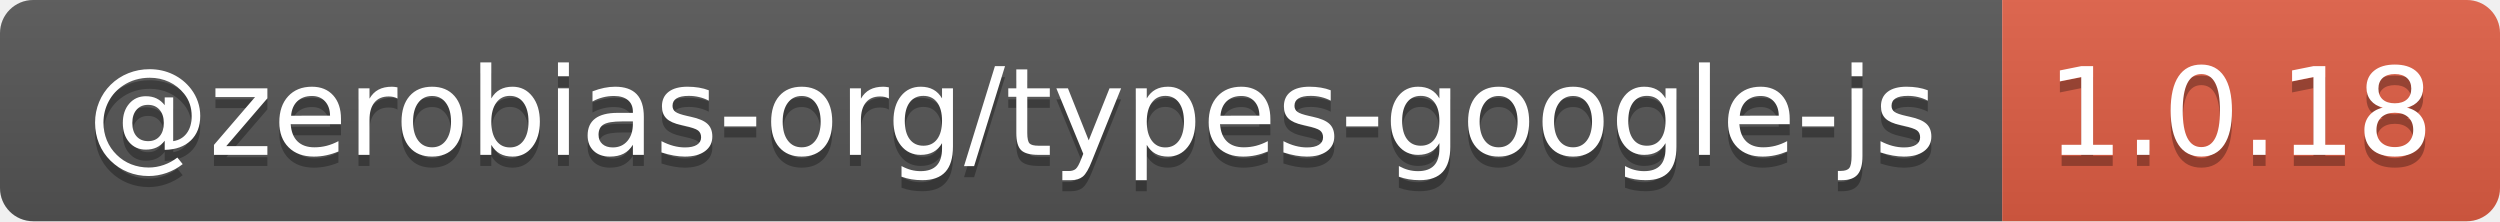
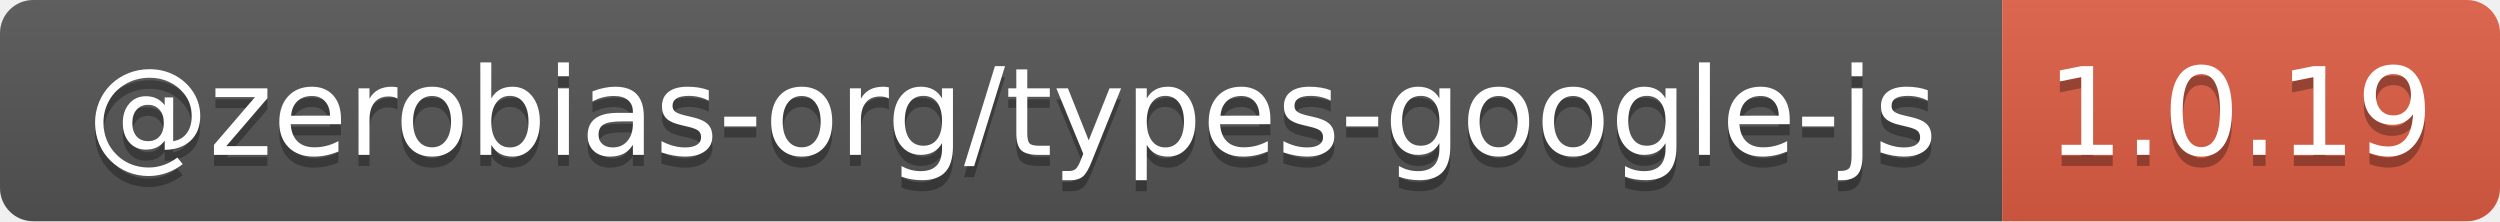
- <svg xmlns="http://www.w3.org/2000/svg" width="226" height="20" role="img" aria-label="@zerobias-org/types-google-js: 1.0.18">
+ <svg xmlns="http://www.w3.org/2000/svg" width="226" height="20" role="img" aria-label="@zerobias-org/types-google-js: 1.0.19">
  <linearGradient id="s" x2="0" y2="100%">
    <stop offset="0" stop-color="#bbb" stop-opacity=".1" />
    <stop offset="1" stop-opacity=".1" />
  </linearGradient>
  <clipPath id="r">
    <rect width="226" height="20" rx="3" fill="#fff" />
  </clipPath>
  <g clip-path="url(#r)">
    <rect width="181" height="20" fill="#555" />
    <rect x="181" width="45" height="20" fill="#e05d44" />
    <rect width="226" height="20" fill="url(#s)" />
  </g>
  <g fill="#fff" text-anchor="middle" font-family="Verdana,Geneva,DejaVu Sans,sans-serif" text-rendering="geometricPrecision" font-size="110">
    <text aria-hidden="true" x="915" y="150" fill="#010101" fill-opacity=".3" transform="scale(.1)" textLength="1710">@zerobias-org/types-google-js</text>
    <text x="915" y="140" transform="scale(.1)" fill="#fff" textLength="1710">@zerobias-org/types-google-js</text>
-     <text aria-hidden="true" x="2025" y="150" fill="#010101" fill-opacity=".3" transform="scale(.1)" textLength="350">1.0.18</text>
-     <text x="2025" y="140" transform="scale(.1)" fill="#fff" textLength="350">1.0.18</text>
+     <text aria-hidden="true" x="2025" y="150" fill="#010101" fill-opacity=".3" transform="scale(.1)" textLength="350">1.0.19</text>
+     <text x="2025" y="140" transform="scale(.1)" fill="#fff" textLength="350">1.0.19</text>
  </g>
</svg>
